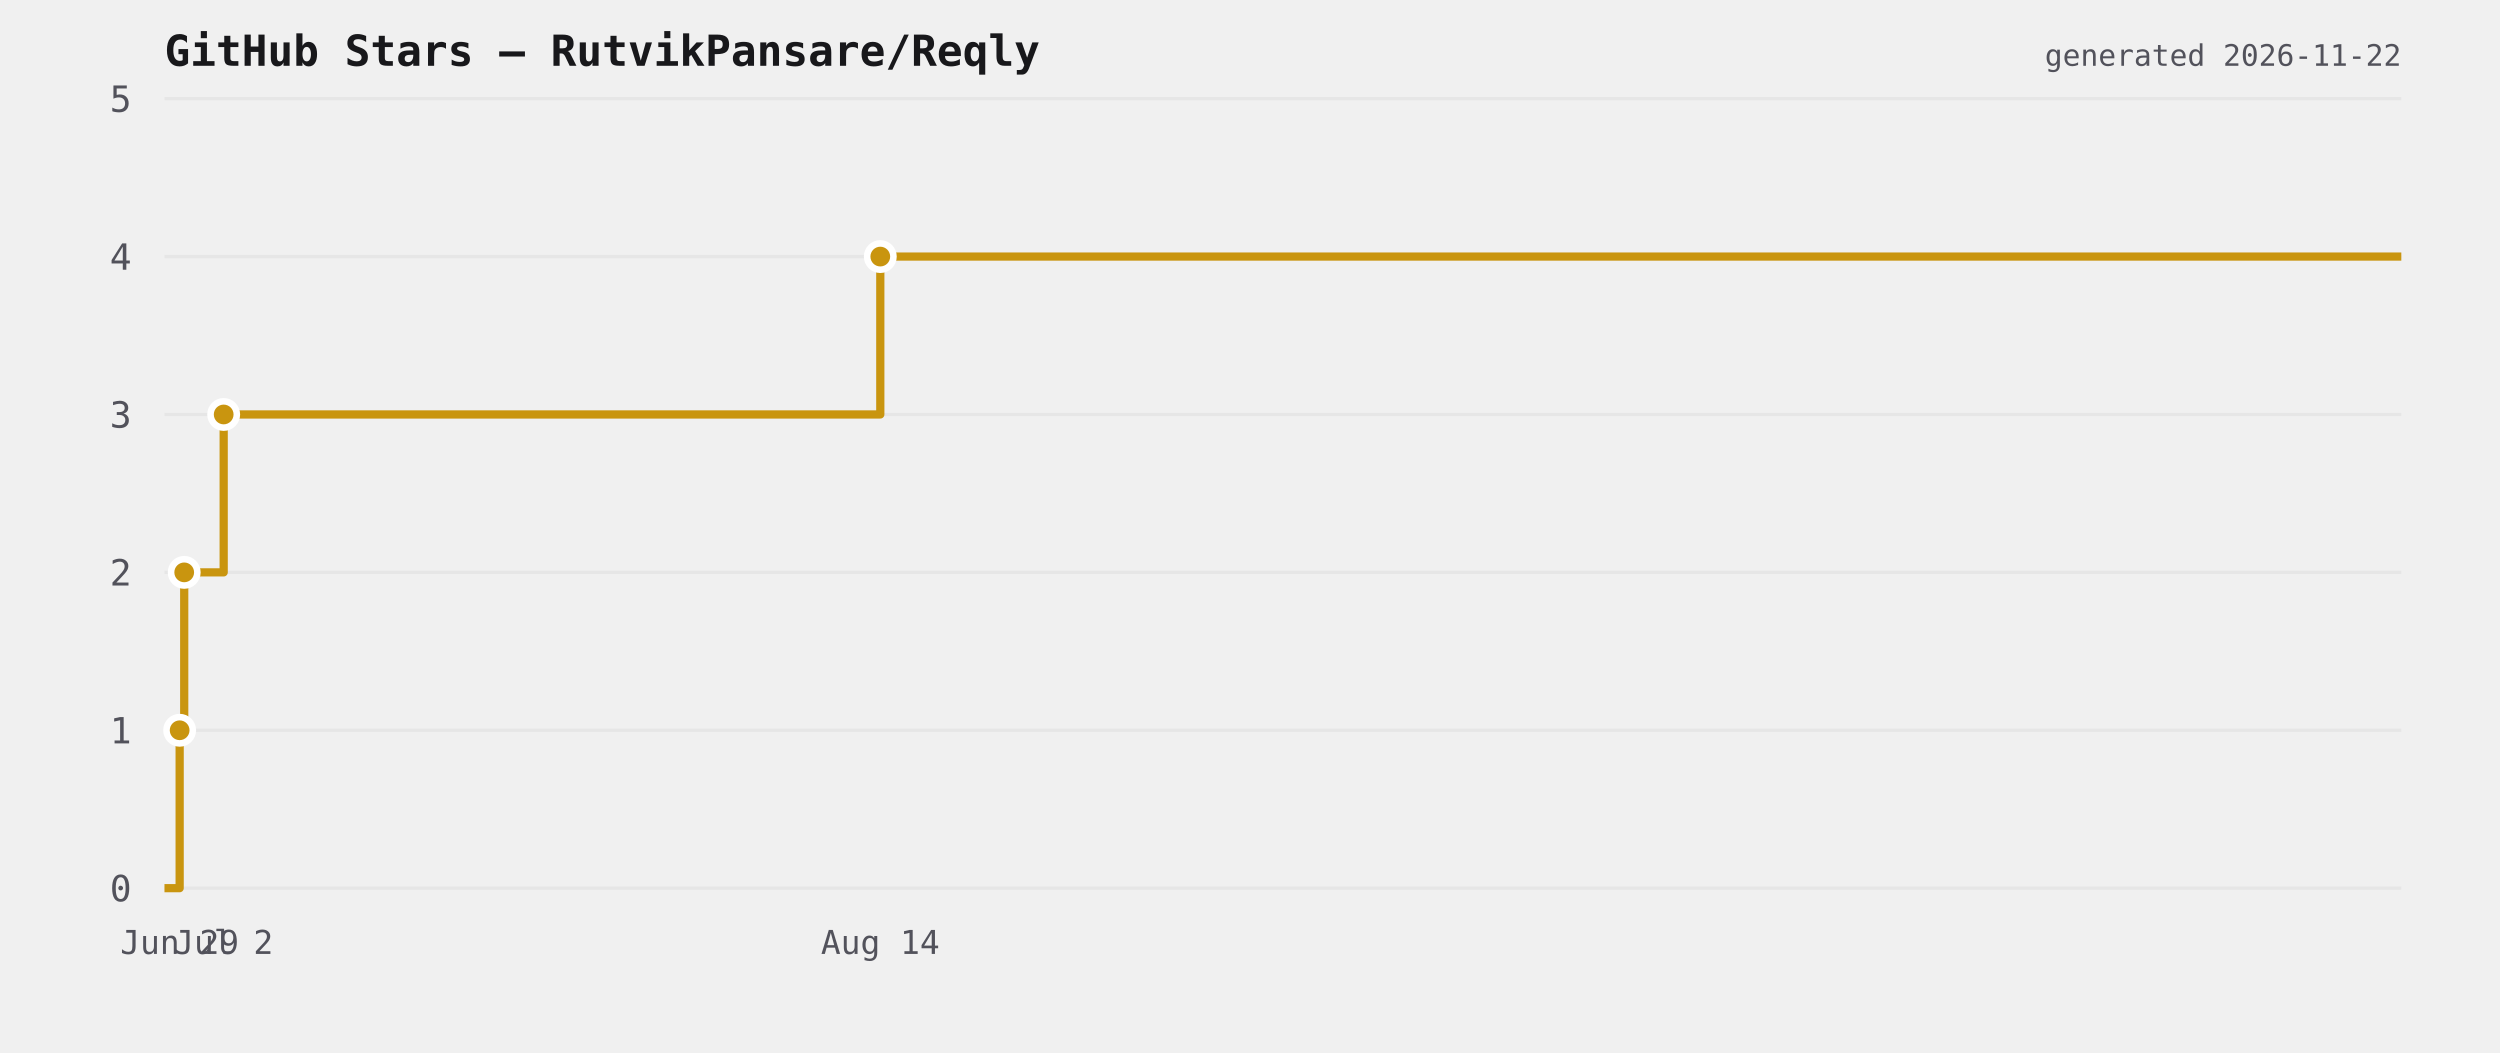
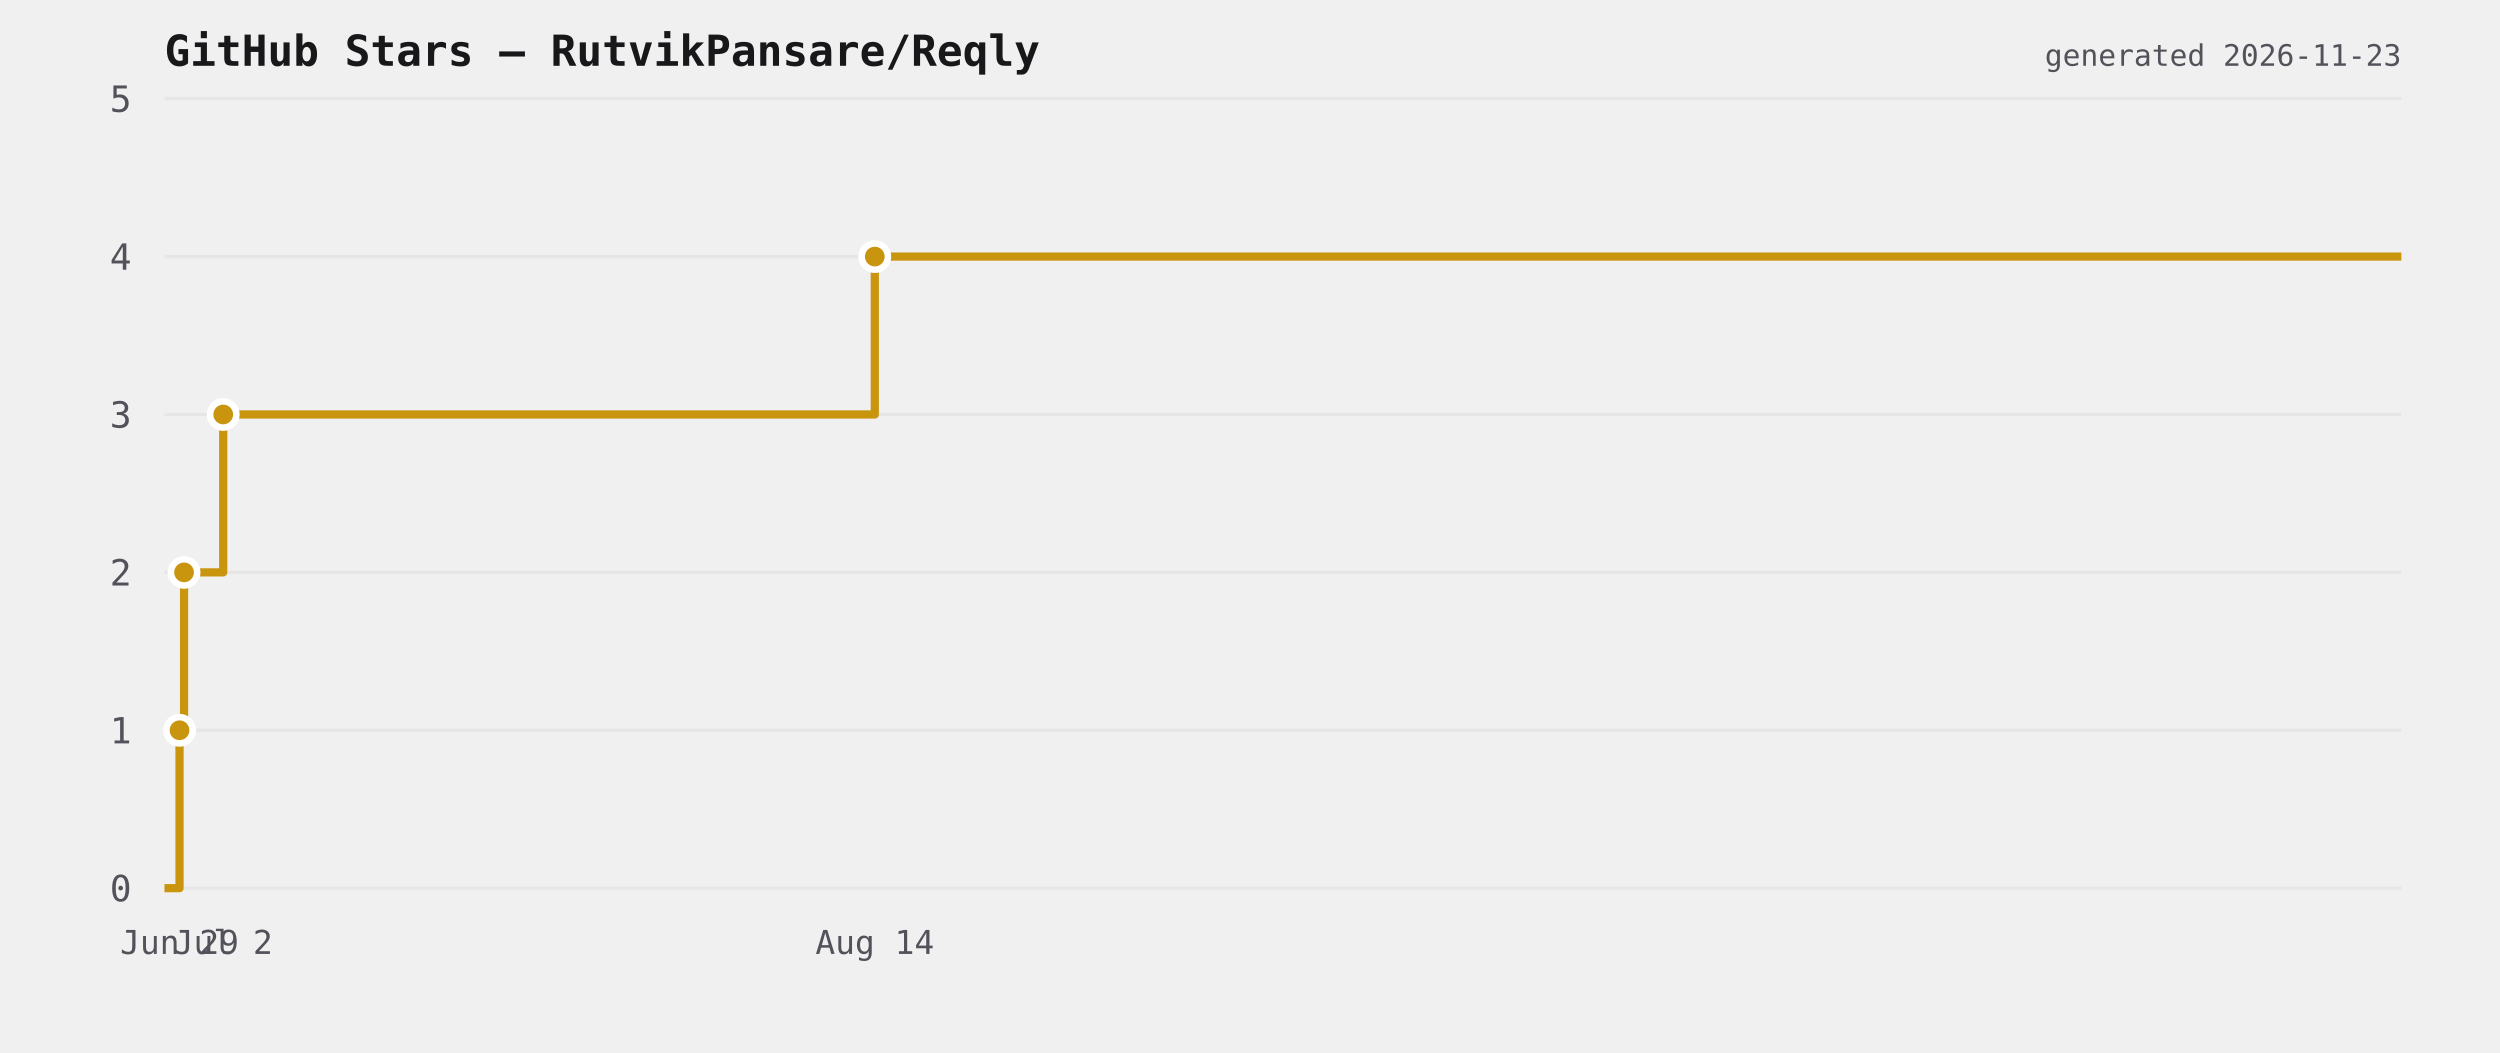
<svg xmlns="http://www.w3.org/2000/svg" viewBox="0 0 760 320" width="760" height="320">
  <rect width="760" height="320" fill="transparent" />
  <text x="50" y="20" font-size="13" font-weight="600" fill="#18181b" font-family="ui-monospace,monospace">GitHub Stars — RutvikPansare/Reqly</text>
  <line x1="50" y1="270" x2="730" y2="270" stroke="#e6e6e6" stroke-width="1" />
  <text x="40" y="274" font-size="11" fill="#52525b" text-anchor="end" font-family="ui-monospace,monospace">0</text>
  <line x1="50" y1="222" x2="730" y2="222" stroke="#e6e6e6" stroke-width="1" />
  <text x="40" y="226" font-size="11" fill="#52525b" text-anchor="end" font-family="ui-monospace,monospace">1</text>
  <line x1="50" y1="174" x2="730" y2="174" stroke="#e6e6e6" stroke-width="1" />
  <text x="40" y="178" font-size="11" fill="#52525b" text-anchor="end" font-family="ui-monospace,monospace">2</text>
  <line x1="50" y1="126" x2="730" y2="126" stroke="#e6e6e6" stroke-width="1" />
  <text x="40" y="130" font-size="11" fill="#52525b" text-anchor="end" font-family="ui-monospace,monospace">3</text>
  <line x1="50" y1="78" x2="730" y2="78" stroke="#e6e6e6" stroke-width="1" />
  <text x="40" y="82" font-size="11" fill="#52525b" text-anchor="end" font-family="ui-monospace,monospace">4</text>
  <line x1="50" y1="30" x2="730" y2="30" stroke="#e6e6e6" stroke-width="1" />
  <text x="40" y="34" font-size="11" fill="#52525b" text-anchor="end" font-family="ui-monospace,monospace">5</text>
-   <path d="M 50 270 L 54.614 270 L 54.614 222 L 56 222 L 56 174 L 67.999 174 L 67.999 126 L 267.61 126 L 267.61 78 L 730 78 L 730 78" fill="none" stroke="#c9950f" stroke-width="2.5" stroke-linejoin="round" />
-   <circle cx="54.614" cy="222" r="4" fill="#c9950f" stroke="#ffffff" stroke-width="2" />
-   <circle cx="56" cy="174" r="4" fill="#c9950f" stroke="#ffffff" stroke-width="2" />
-   <circle cx="67.999" cy="126" r="4" fill="#c9950f" stroke="#ffffff" stroke-width="2" />
-   <circle cx="267.61" cy="78" r="4" fill="#c9950f" stroke="#ffffff" stroke-width="2" />
-   <text x="54.614" y="290" font-size="10" fill="#52525b" text-anchor="middle" font-family="ui-monospace,monospace">Jun 29</text>
-   <text x="67.999" y="290" font-size="10" fill="#52525b" text-anchor="middle" font-family="ui-monospace,monospace">Jul 2</text>
-   <text x="267.61" y="290" font-size="10" fill="#52525b" text-anchor="middle" font-family="ui-monospace,monospace">Aug 14</text>
-   <text x="730" y="20" font-size="9" fill="#52525b" text-anchor="end" font-family="ui-monospace,monospace">generated 2026-11-22</text>
+   <path d="M 50 270 L 54.578 270 L 54.578 222 L 55.954 222 L 55.954 174 L 67.861 174 L 67.861 126 L 265.937 126 L 265.937 78 L 730 78 L 730 78" fill="none" stroke="#c9950f" stroke-width="2.5" stroke-linejoin="round" />
+   <circle cx="54.578" cy="222" r="4" fill="#c9950f" stroke="#ffffff" stroke-width="2" />
+   <circle cx="55.954" cy="174" r="4" fill="#c9950f" stroke="#ffffff" stroke-width="2" />
+   <circle cx="67.861" cy="126" r="4" fill="#c9950f" stroke="#ffffff" stroke-width="2" />
+   <circle cx="265.937" cy="78" r="4" fill="#c9950f" stroke="#ffffff" stroke-width="2" />
+   <text x="54.578" y="290" font-size="10" fill="#52525b" text-anchor="middle" font-family="ui-monospace,monospace">Jun 29</text>
+   <text x="67.861" y="290" font-size="10" fill="#52525b" text-anchor="middle" font-family="ui-monospace,monospace">Jul 2</text>
+   <text x="265.937" y="290" font-size="10" fill="#52525b" text-anchor="middle" font-family="ui-monospace,monospace">Aug 14</text>
+   <text x="730" y="20" font-size="9" fill="#52525b" text-anchor="end" font-family="ui-monospace,monospace">generated 2026-11-23</text>
</svg>
